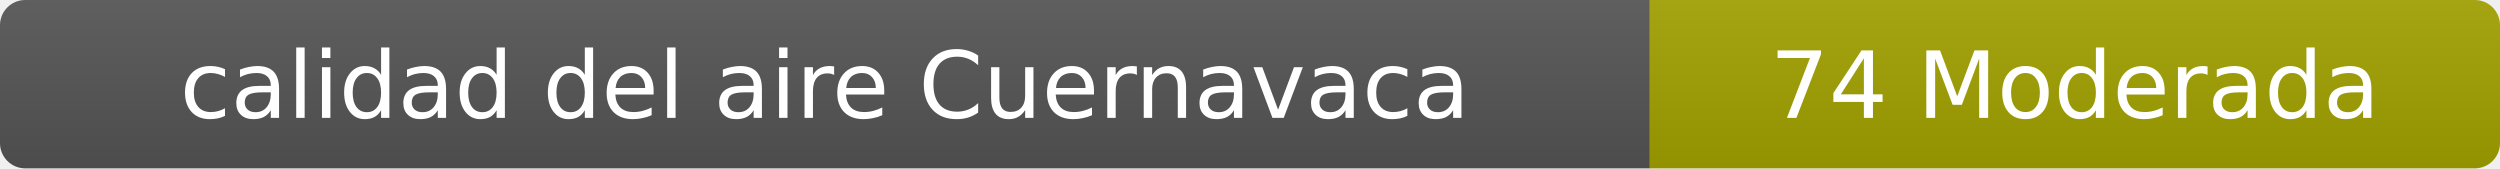
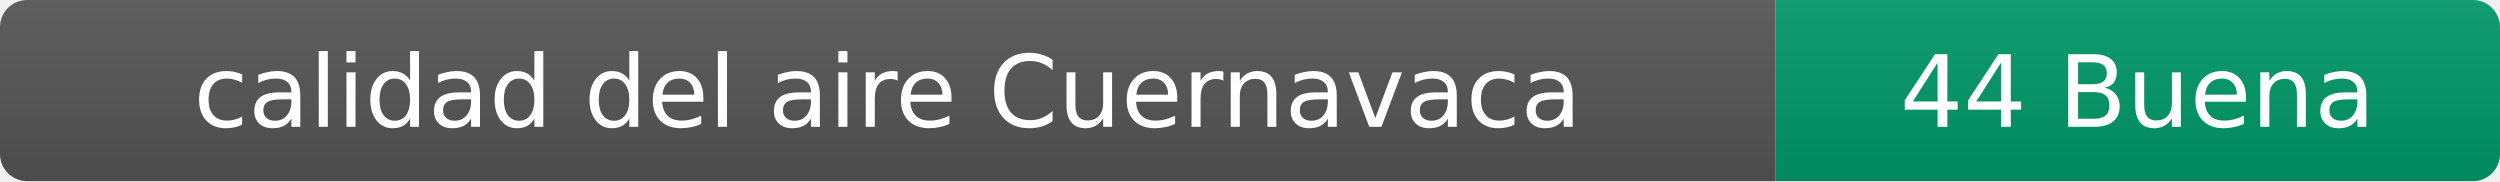
- <svg xmlns="http://www.w3.org/2000/svg" width="297" height="20" role="img" aria-label="calidad del aire: 74 Moderada">
+ <svg xmlns="http://www.w3.org/2000/svg" width="276" height="20" role="img" aria-label="calidad del aire: 44 Buena">
  <linearGradient id="s" x2="0" y2="100%">
    <stop offset="0" stop-color="#bbb" stop-opacity=".1" />
    <stop offset="1" stop-opacity=".1" />
  </linearGradient>
  <clipPath id="r">
-     <rect width="297" height="20" rx="3" fill="#fff" />
+     <rect width="276" height="20" rx="3" fill="#fff" />
  </clipPath>
  <g clip-path="url(#r)">
    <rect width="196" height="20" fill="#555" />
-     <rect x="196" width="101" height="20" fill="#a3a300" />
-     <rect width="297" height="20" fill="url(#s)" />
+     <rect x="196" width="80" height="20" fill="#009966" />
+     <rect width="276" height="20" fill="url(#s)" />
  </g>
  <g fill="#fff" text-anchor="middle" font-family="Verdana,Geneva,DejaVu Sans,sans-serif" font-size="11">
    <text x="98" y="14">calidad del aire Cuernavaca</text>
-     <text x="246.5" y="14">74 Moderada</text>
+     <text x="236" y="14">44 Buena</text>
  </g>
</svg>
